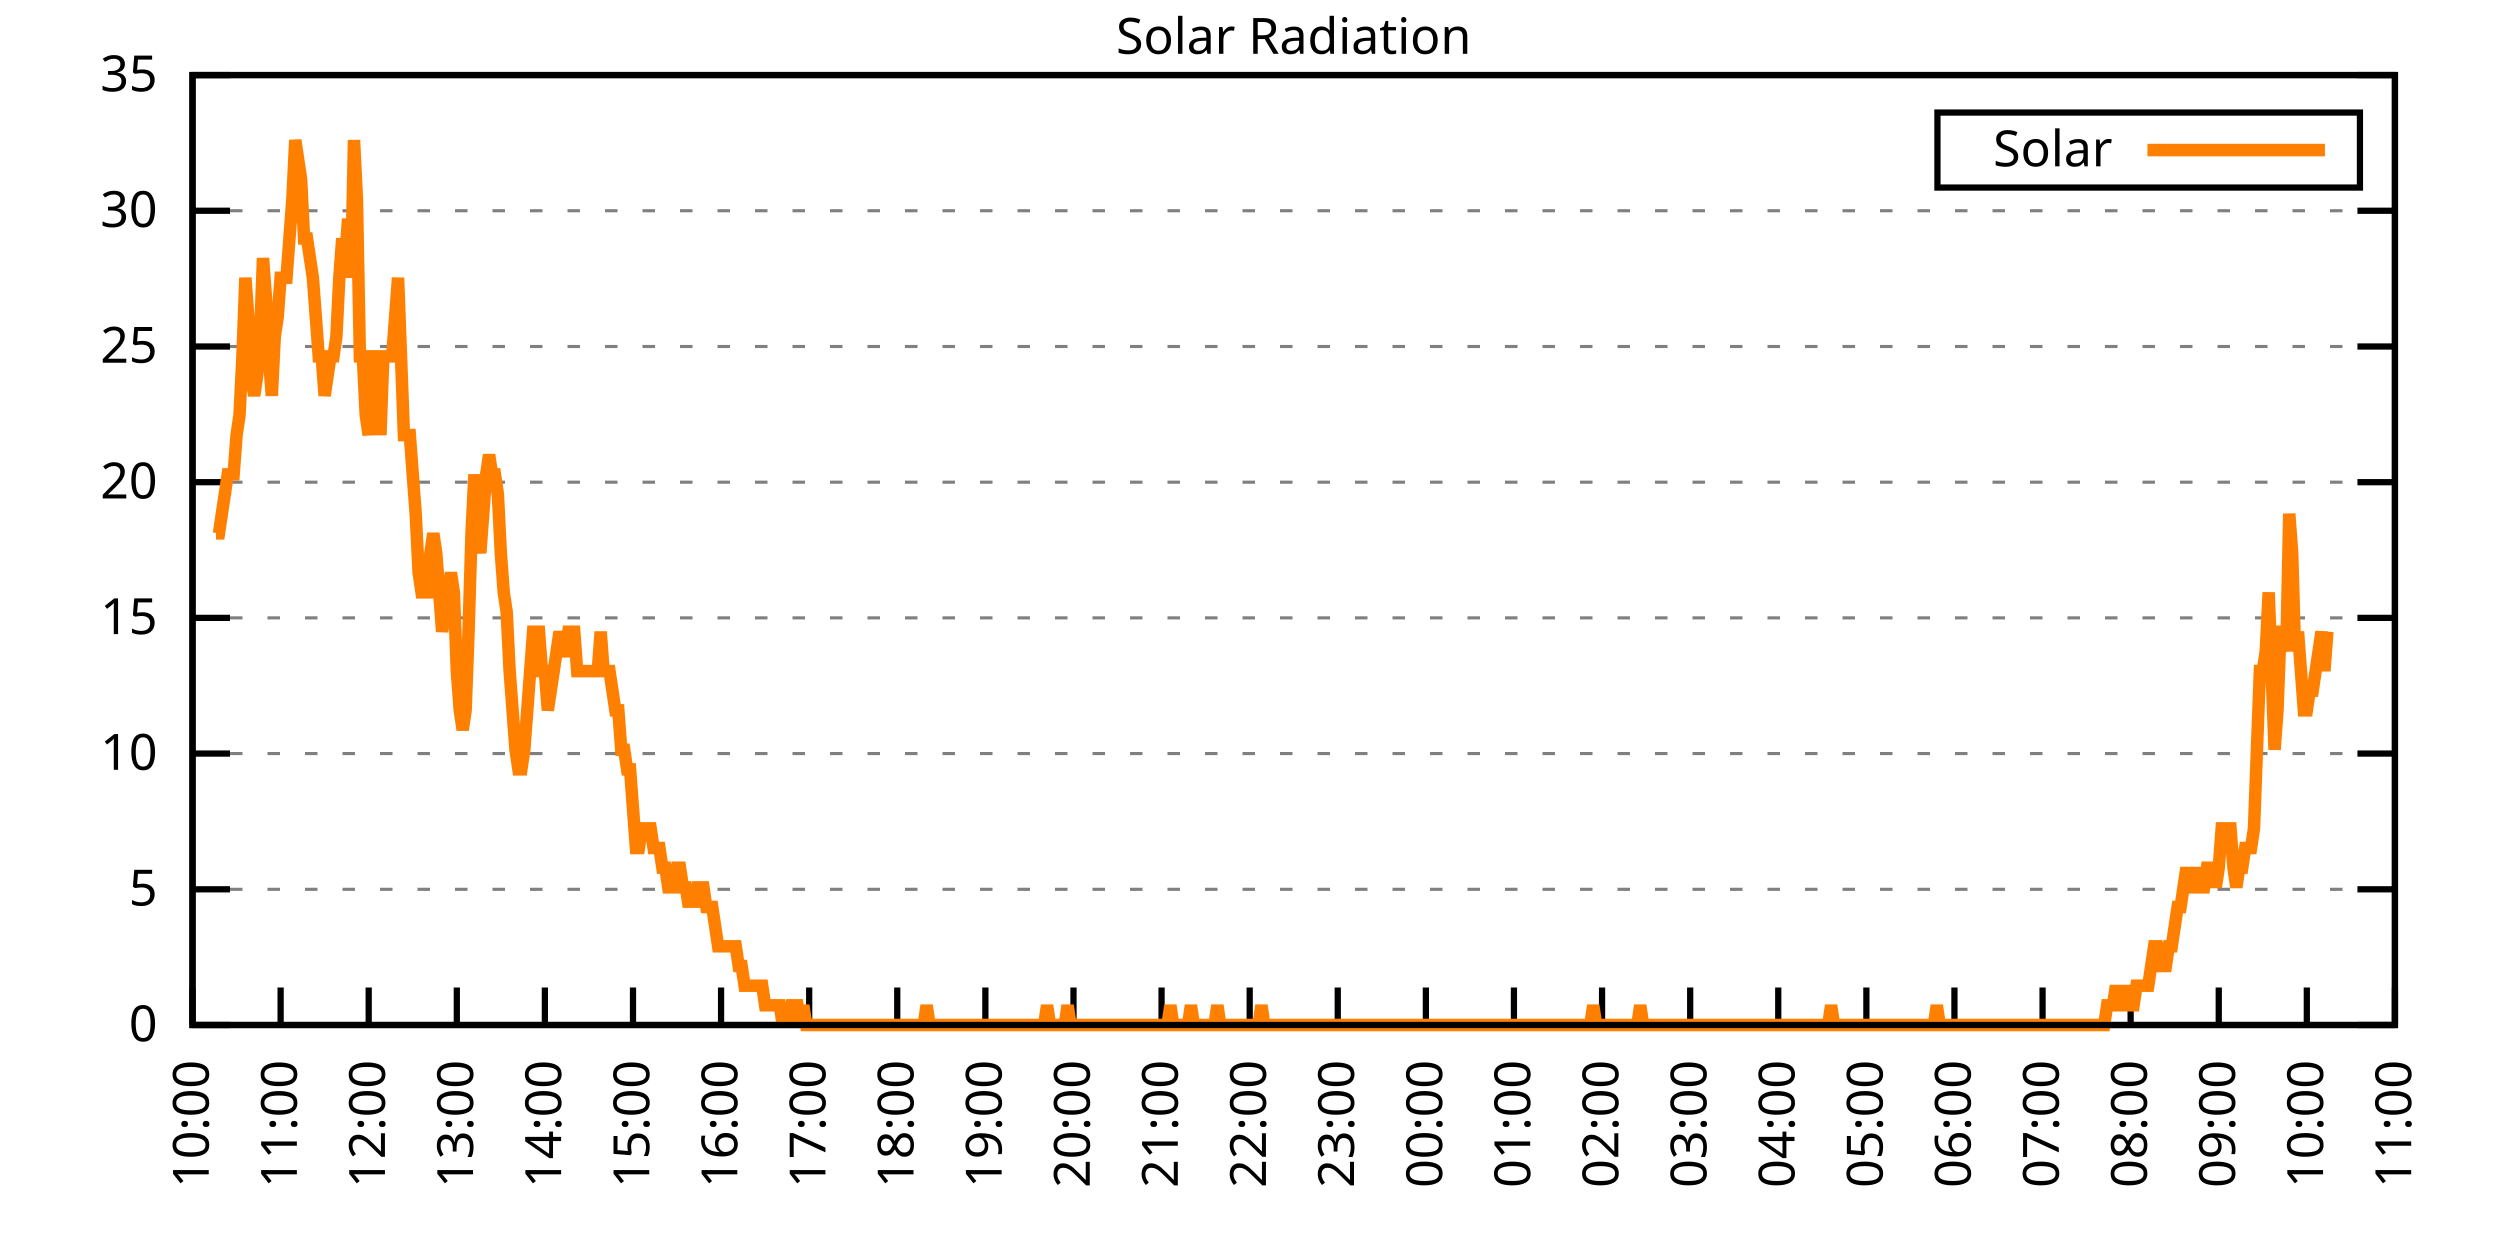
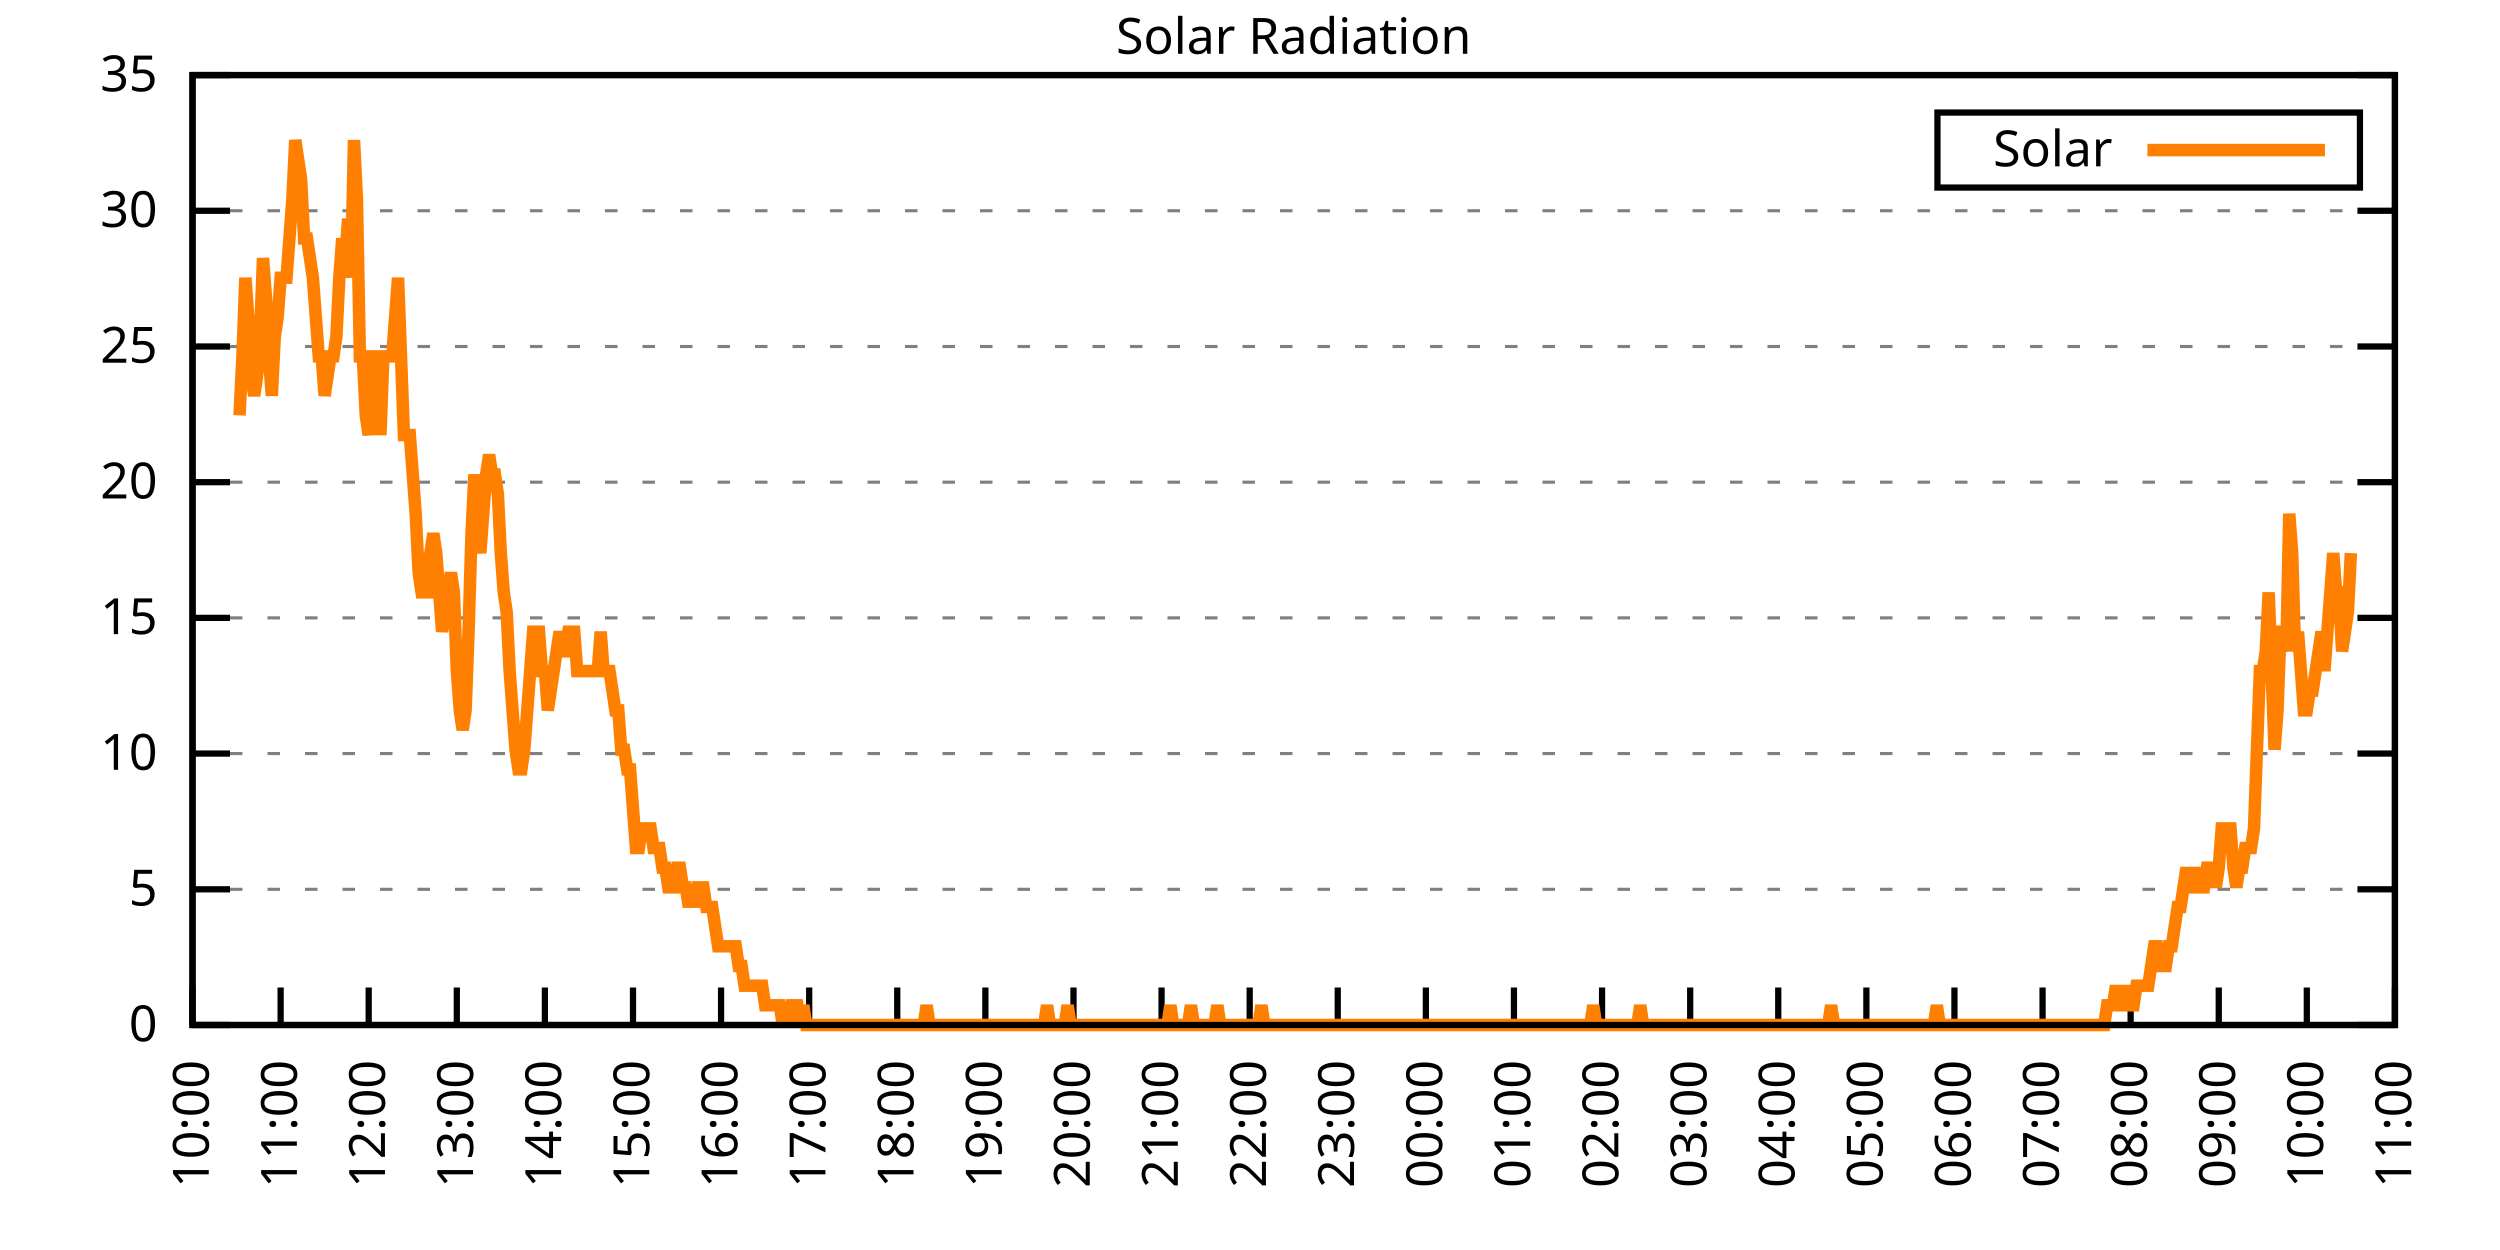
<svg xmlns="http://www.w3.org/2000/svg" xmlns:xlink="http://www.w3.org/1999/xlink" width="400" height="200" viewBox="0 0 400 200">
  <g id="gnuplot_canvas">
    <rect x="0" y="0" width="400" height="200" fill="none" />
    <defs>
      <circle id="gpDot" r="0.5" stroke-width="0.5" stroke="currentColor" />
      <path id="gpPt0" stroke-width="0.333" stroke="currentColor" d="M-1,0 h2 M0,-1 v2" />
      <path id="gpPt1" stroke-width="0.333" stroke="currentColor" d="M-1,-1 L1,1 M1,-1 L-1,1" />
      <path id="gpPt2" stroke-width="0.333" stroke="currentColor" d="M-1,0 L1,0 M0,-1 L0,1 M-1,-1 L1,1 M-1,1 L1,-1" />
      <rect id="gpPt3" stroke-width="0.333" stroke="currentColor" x="-1" y="-1" width="2" height="2" />
      <rect id="gpPt4" stroke-width="0.333" stroke="currentColor" fill="currentColor" x="-1" y="-1" width="2" height="2" />
      <circle id="gpPt5" stroke-width="0.333" stroke="currentColor" cx="0" cy="0" r="1" />
      <use xlink:href="#gpPt5" id="gpPt6" fill="currentColor" stroke="none" />
      <path id="gpPt7" stroke-width="0.333" stroke="currentColor" d="M0,-1.33 L-1.33,0.67 L1.33,0.67 z" />
      <use xlink:href="#gpPt7" id="gpPt8" fill="currentColor" stroke="none" />
      <use xlink:href="#gpPt7" id="gpPt9" stroke="currentColor" transform="rotate(180)" />
      <use xlink:href="#gpPt9" id="gpPt10" fill="currentColor" stroke="none" />
      <use xlink:href="#gpPt3" id="gpPt11" stroke="currentColor" transform="rotate(45)" />
      <use xlink:href="#gpPt11" id="gpPt12" fill="currentColor" stroke="none" />
      <path id="gpPt13" stroke-width="0.333" stroke="currentColor" d="M0,1.330 L1.265,0.411 L0.782,-1.067 L-0.782,-1.076 L-1.265,0.411 z" />
      <use xlink:href="#gpPt13" id="gpPt14" fill="currentColor" stroke="none" />
      <filter id="textbox" filterUnits="objectBoundingBox" x="0" y="0" height="1" width="1">
        <feFlood flood-color="white" flood-opacity="1" result="bgnd" />
        <feComposite in="SourceGraphic" in2="bgnd" operator="atop" />
      </filter>
      <filter id="greybox" filterUnits="objectBoundingBox" x="0" y="0" height="1" width="1">
        <feFlood flood-color="lightgrey" flood-opacity="1" result="grey" />
        <feComposite in="SourceGraphic" in2="grey" operator="atop" />
      </filter>
    </defs>
    <g fill="none" color="white" stroke="currentColor" stroke-width="1.00" stroke-linecap="butt" stroke-linejoin="miter">
</g>
    <g fill="none" color="black" stroke="currentColor" stroke-width="1.00" stroke-linecap="butt" stroke-linejoin="miter">
      <g stroke="none" shape-rendering="crispEdges">
        <polygon fill="rgb(255, 255, 255)" points="30.80,164.00 383.18,164.00 383.18,12.02 30.80,12.02 " />
      </g>
    </g>
    <g fill="none" color="black" stroke="currentColor" stroke-width="1.00" stroke-linecap="butt" stroke-linejoin="miter">
</g>
    <g fill="none" color="black" stroke="black" stroke-width="0.50" stroke-linecap="butt" stroke-linejoin="miter">
</g>
    <g fill="none" color="gray" stroke="currentColor" stroke-width="0.50" stroke-linecap="butt" stroke-linejoin="miter">
      <path stroke="gray" stroke-dasharray="2,4" class="gridline" d="M30.80,164.00 L383.19,164.00  " />
    </g>
    <g fill="none" color="gray" stroke="gray" stroke-width="1.00" stroke-linecap="butt" stroke-linejoin="miter">
</g>
    <g fill="none" color="black" stroke="currentColor" stroke-width="1.00" stroke-linecap="butt" stroke-linejoin="miter">
      <path stroke="black" d="M30.80,164.00 L36.80,164.00 M383.19,164.00 L377.19,164.00  " />
      <g transform="translate(25.20,166.60)" stroke="none" fill="black" font-family="Sans" font-size="8.00" text-anchor="end">
        <text>
          <tspan font-family="Sans"> 0</tspan>
        </text>
      </g>
    </g>
    <g fill="none" color="black" stroke="currentColor" stroke-width="1.00" stroke-linecap="butt" stroke-linejoin="miter">
</g>
    <g fill="none" color="black" stroke="black" stroke-width="0.50" stroke-linecap="butt" stroke-linejoin="miter">
</g>
    <g fill="none" color="gray" stroke="currentColor" stroke-width="0.50" stroke-linecap="butt" stroke-linejoin="miter">
      <path stroke="gray" stroke-dasharray="2,4" class="gridline" d="M30.80,142.29 L383.19,142.29  " />
    </g>
    <g fill="none" color="gray" stroke="gray" stroke-width="1.00" stroke-linecap="butt" stroke-linejoin="miter">
</g>
    <g fill="none" color="black" stroke="currentColor" stroke-width="1.00" stroke-linecap="butt" stroke-linejoin="miter">
      <path stroke="black" d="M30.80,142.29 L36.80,142.29 M383.19,142.29 L377.19,142.29  " />
      <g transform="translate(25.20,144.89)" stroke="none" fill="black" font-family="Sans" font-size="8.00" text-anchor="end">
        <text>
          <tspan font-family="Sans"> 5</tspan>
        </text>
      </g>
    </g>
    <g fill="none" color="black" stroke="currentColor" stroke-width="1.00" stroke-linecap="butt" stroke-linejoin="miter">
</g>
    <g fill="none" color="black" stroke="black" stroke-width="0.50" stroke-linecap="butt" stroke-linejoin="miter">
</g>
    <g fill="none" color="gray" stroke="currentColor" stroke-width="0.50" stroke-linecap="butt" stroke-linejoin="miter">
      <path stroke="gray" stroke-dasharray="2,4" class="gridline" d="M30.80,120.57 L383.19,120.57  " />
    </g>
    <g fill="none" color="gray" stroke="gray" stroke-width="1.00" stroke-linecap="butt" stroke-linejoin="miter">
</g>
    <g fill="none" color="black" stroke="currentColor" stroke-width="1.00" stroke-linecap="butt" stroke-linejoin="miter">
      <path stroke="black" d="M30.80,120.57 L36.80,120.57 M383.19,120.57 L377.19,120.57  " />
      <g transform="translate(25.20,123.17)" stroke="none" fill="black" font-family="Sans" font-size="8.00" text-anchor="end">
        <text>
          <tspan font-family="Sans"> 10</tspan>
        </text>
      </g>
    </g>
    <g fill="none" color="black" stroke="currentColor" stroke-width="1.00" stroke-linecap="butt" stroke-linejoin="miter">
</g>
    <g fill="none" color="black" stroke="black" stroke-width="0.50" stroke-linecap="butt" stroke-linejoin="miter">
</g>
    <g fill="none" color="gray" stroke="currentColor" stroke-width="0.50" stroke-linecap="butt" stroke-linejoin="miter">
      <path stroke="gray" stroke-dasharray="2,4" class="gridline" d="M30.80,98.86 L383.19,98.86  " />
    </g>
    <g fill="none" color="gray" stroke="gray" stroke-width="1.00" stroke-linecap="butt" stroke-linejoin="miter">
</g>
    <g fill="none" color="black" stroke="currentColor" stroke-width="1.00" stroke-linecap="butt" stroke-linejoin="miter">
      <path stroke="black" d="M30.80,98.86 L36.80,98.86 M383.19,98.86 L377.19,98.86  " />
      <g transform="translate(25.20,101.46)" stroke="none" fill="black" font-family="Sans" font-size="8.00" text-anchor="end">
        <text>
          <tspan font-family="Sans"> 15</tspan>
        </text>
      </g>
    </g>
    <g fill="none" color="black" stroke="currentColor" stroke-width="1.00" stroke-linecap="butt" stroke-linejoin="miter">
</g>
    <g fill="none" color="black" stroke="black" stroke-width="0.50" stroke-linecap="butt" stroke-linejoin="miter">
</g>
    <g fill="none" color="gray" stroke="currentColor" stroke-width="0.50" stroke-linecap="butt" stroke-linejoin="miter">
      <path stroke="gray" stroke-dasharray="2,4" class="gridline" d="M30.80,77.15 L383.19,77.15  " />
    </g>
    <g fill="none" color="gray" stroke="gray" stroke-width="1.00" stroke-linecap="butt" stroke-linejoin="miter">
</g>
    <g fill="none" color="black" stroke="currentColor" stroke-width="1.00" stroke-linecap="butt" stroke-linejoin="miter">
      <path stroke="black" d="M30.80,77.15 L36.80,77.15 M383.19,77.15 L377.19,77.15  " />
      <g transform="translate(25.20,79.75)" stroke="none" fill="black" font-family="Sans" font-size="8.00" text-anchor="end">
        <text>
          <tspan font-family="Sans"> 20</tspan>
        </text>
      </g>
    </g>
    <g fill="none" color="black" stroke="currentColor" stroke-width="1.00" stroke-linecap="butt" stroke-linejoin="miter">
</g>
    <g fill="none" color="black" stroke="black" stroke-width="0.50" stroke-linecap="butt" stroke-linejoin="miter">
</g>
    <g fill="none" color="gray" stroke="currentColor" stroke-width="0.50" stroke-linecap="butt" stroke-linejoin="miter">
      <path stroke="gray" stroke-dasharray="2,4" class="gridline" d="M30.80,55.44 L383.19,55.44  " />
    </g>
    <g fill="none" color="gray" stroke="gray" stroke-width="1.00" stroke-linecap="butt" stroke-linejoin="miter">
</g>
    <g fill="none" color="black" stroke="currentColor" stroke-width="1.00" stroke-linecap="butt" stroke-linejoin="miter">
      <path stroke="black" d="M30.80,55.44 L36.80,55.44 M383.19,55.44 L377.19,55.44  " />
      <g transform="translate(25.20,58.04)" stroke="none" fill="black" font-family="Sans" font-size="8.00" text-anchor="end">
        <text>
          <tspan font-family="Sans"> 25</tspan>
        </text>
      </g>
    </g>
    <g fill="none" color="black" stroke="currentColor" stroke-width="1.00" stroke-linecap="butt" stroke-linejoin="miter">
</g>
    <g fill="none" color="black" stroke="black" stroke-width="0.50" stroke-linecap="butt" stroke-linejoin="miter">
</g>
    <g fill="none" color="gray" stroke="currentColor" stroke-width="0.50" stroke-linecap="butt" stroke-linejoin="miter">
      <path stroke="gray" stroke-dasharray="2,4" class="gridline" d="M30.80,33.72 L383.19,33.72  " />
    </g>
    <g fill="none" color="gray" stroke="gray" stroke-width="1.00" stroke-linecap="butt" stroke-linejoin="miter">
</g>
    <g fill="none" color="black" stroke="currentColor" stroke-width="1.00" stroke-linecap="butt" stroke-linejoin="miter">
      <path stroke="black" d="M30.80,33.72 L36.80,33.72 M383.19,33.72 L377.19,33.72  " />
      <g transform="translate(25.20,36.32)" stroke="none" fill="black" font-family="Sans" font-size="8.00" text-anchor="end">
        <text>
          <tspan font-family="Sans"> 30</tspan>
        </text>
      </g>
    </g>
    <g fill="none" color="black" stroke="currentColor" stroke-width="1.00" stroke-linecap="butt" stroke-linejoin="miter">
</g>
    <g fill="none" color="black" stroke="black" stroke-width="0.50" stroke-linecap="butt" stroke-linejoin="miter">
</g>
    <g fill="none" color="gray" stroke="currentColor" stroke-width="0.50" stroke-linecap="butt" stroke-linejoin="miter">
      <path stroke="gray" stroke-dasharray="2,4" class="gridline" d="M30.80,12.01 L383.19,12.01  " />
    </g>
    <g fill="none" color="gray" stroke="gray" stroke-width="1.00" stroke-linecap="butt" stroke-linejoin="miter">
</g>
    <g fill="none" color="black" stroke="currentColor" stroke-width="1.00" stroke-linecap="butt" stroke-linejoin="miter">
      <path stroke="black" d="M30.80,12.01 L36.80,12.01 M383.19,12.01 L377.19,12.01  " />
      <g transform="translate(25.20,14.61)" stroke="none" fill="black" font-family="Sans" font-size="8.00" text-anchor="end">
        <text>
          <tspan font-family="Sans"> 35</tspan>
        </text>
      </g>
    </g>
    <g fill="none" color="black" stroke="currentColor" stroke-width="1.00" stroke-linecap="butt" stroke-linejoin="miter">
      <path stroke="black" d="M30.80,164.00 L30.80,158.00  " />
      <g transform="translate(33.40,169.60) rotate(270.00)" stroke="none" fill="black" font-family="Sans" font-size="8.00" text-anchor="end">
        <text>
          <tspan font-family="Sans">10:00</tspan>
        </text>
      </g>
    </g>
    <g fill="none" color="black" stroke="currentColor" stroke-width="1.00" stroke-linecap="butt" stroke-linejoin="miter">
      <path stroke="black" d="M44.90,164.00 L44.90,158.00  " />
      <g transform="translate(47.50,169.60) rotate(270.00)" stroke="none" fill="black" font-family="Sans" font-size="8.00" text-anchor="end">
        <text>
          <tspan font-family="Sans">11:00</tspan>
        </text>
      </g>
    </g>
    <g fill="none" color="black" stroke="currentColor" stroke-width="1.00" stroke-linecap="butt" stroke-linejoin="miter">
      <path stroke="black" d="M58.99,164.00 L58.99,158.00  " />
      <g transform="translate(61.59,169.60) rotate(270.00)" stroke="none" fill="black" font-family="Sans" font-size="8.00" text-anchor="end">
        <text>
          <tspan font-family="Sans">12:00</tspan>
        </text>
      </g>
    </g>
    <g fill="none" color="black" stroke="currentColor" stroke-width="1.00" stroke-linecap="butt" stroke-linejoin="miter">
      <path stroke="black" d="M73.09,164.00 L73.09,158.00  " />
      <g transform="translate(75.69,169.60) rotate(270.00)" stroke="none" fill="black" font-family="Sans" font-size="8.00" text-anchor="end">
        <text>
          <tspan font-family="Sans">13:00</tspan>
        </text>
      </g>
    </g>
    <g fill="none" color="black" stroke="currentColor" stroke-width="1.00" stroke-linecap="butt" stroke-linejoin="miter">
      <path stroke="black" d="M87.18,164.00 L87.18,158.00  " />
      <g transform="translate(89.78,169.60) rotate(270.00)" stroke="none" fill="black" font-family="Sans" font-size="8.00" text-anchor="end">
        <text>
          <tspan font-family="Sans">14:00</tspan>
        </text>
      </g>
    </g>
    <g fill="none" color="black" stroke="currentColor" stroke-width="1.00" stroke-linecap="butt" stroke-linejoin="miter">
      <path stroke="black" d="M101.28,164.00 L101.28,158.00  " />
      <g transform="translate(103.88,169.60) rotate(270.00)" stroke="none" fill="black" font-family="Sans" font-size="8.00" text-anchor="end">
        <text>
          <tspan font-family="Sans">15:00</tspan>
        </text>
      </g>
    </g>
    <g fill="none" color="black" stroke="currentColor" stroke-width="1.00" stroke-linecap="butt" stroke-linejoin="miter">
      <path stroke="black" d="M115.37,164.00 L115.37,158.00  " />
      <g transform="translate(117.97,169.60) rotate(270.00)" stroke="none" fill="black" font-family="Sans" font-size="8.00" text-anchor="end">
        <text>
          <tspan font-family="Sans">16:00</tspan>
        </text>
      </g>
    </g>
    <g fill="none" color="black" stroke="currentColor" stroke-width="1.00" stroke-linecap="butt" stroke-linejoin="miter">
      <path stroke="black" d="M129.47,164.00 L129.47,158.00  " />
      <g transform="translate(132.07,169.60) rotate(270.00)" stroke="none" fill="black" font-family="Sans" font-size="8.00" text-anchor="end">
        <text>
          <tspan font-family="Sans">17:00</tspan>
        </text>
      </g>
    </g>
    <g fill="none" color="black" stroke="currentColor" stroke-width="1.00" stroke-linecap="butt" stroke-linejoin="miter">
      <path stroke="black" d="M143.56,164.00 L143.56,158.00  " />
      <g transform="translate(146.16,169.60) rotate(270.00)" stroke="none" fill="black" font-family="Sans" font-size="8.00" text-anchor="end">
        <text>
          <tspan font-family="Sans">18:00</tspan>
        </text>
      </g>
    </g>
    <g fill="none" color="black" stroke="currentColor" stroke-width="1.00" stroke-linecap="butt" stroke-linejoin="miter">
      <path stroke="black" d="M157.66,164.00 L157.66,158.00  " />
      <g transform="translate(160.26,169.60) rotate(270.00)" stroke="none" fill="black" font-family="Sans" font-size="8.00" text-anchor="end">
        <text>
          <tspan font-family="Sans">19:00</tspan>
        </text>
      </g>
    </g>
    <g fill="none" color="black" stroke="currentColor" stroke-width="1.00" stroke-linecap="butt" stroke-linejoin="miter">
      <path stroke="black" d="M171.76,164.00 L171.76,158.00  " />
      <g transform="translate(174.36,169.60) rotate(270.00)" stroke="none" fill="black" font-family="Sans" font-size="8.00" text-anchor="end">
        <text>
          <tspan font-family="Sans">20:00</tspan>
        </text>
      </g>
    </g>
    <g fill="none" color="black" stroke="currentColor" stroke-width="1.00" stroke-linecap="butt" stroke-linejoin="miter">
      <path stroke="black" d="M185.85,164.00 L185.85,158.00  " />
      <g transform="translate(188.45,169.60) rotate(270.00)" stroke="none" fill="black" font-family="Sans" font-size="8.00" text-anchor="end">
        <text>
          <tspan font-family="Sans">21:00</tspan>
        </text>
      </g>
    </g>
    <g fill="none" color="black" stroke="currentColor" stroke-width="1.00" stroke-linecap="butt" stroke-linejoin="miter">
      <path stroke="black" d="M199.95,164.00 L199.95,158.00  " />
      <g transform="translate(202.55,169.60) rotate(270.00)" stroke="none" fill="black" font-family="Sans" font-size="8.00" text-anchor="end">
        <text>
          <tspan font-family="Sans">22:00</tspan>
        </text>
      </g>
    </g>
    <g fill="none" color="black" stroke="currentColor" stroke-width="1.00" stroke-linecap="butt" stroke-linejoin="miter">
      <path stroke="black" d="M214.04,164.00 L214.04,158.00  " />
      <g transform="translate(216.64,169.60) rotate(270.00)" stroke="none" fill="black" font-family="Sans" font-size="8.00" text-anchor="end">
        <text>
          <tspan font-family="Sans">23:00</tspan>
        </text>
      </g>
    </g>
    <g fill="none" color="black" stroke="currentColor" stroke-width="1.00" stroke-linecap="butt" stroke-linejoin="miter">
      <path stroke="black" d="M228.14,164.00 L228.14,158.00  " />
      <g transform="translate(230.74,169.60) rotate(270.00)" stroke="none" fill="black" font-family="Sans" font-size="8.00" text-anchor="end">
        <text>
          <tspan font-family="Sans">00:00</tspan>
        </text>
      </g>
    </g>
    <g fill="none" color="black" stroke="currentColor" stroke-width="1.00" stroke-linecap="butt" stroke-linejoin="miter">
      <path stroke="black" d="M242.23,164.00 L242.23,158.00  " />
      <g transform="translate(244.83,169.60) rotate(270.00)" stroke="none" fill="black" font-family="Sans" font-size="8.00" text-anchor="end">
        <text>
          <tspan font-family="Sans">01:00</tspan>
        </text>
      </g>
    </g>
    <g fill="none" color="black" stroke="currentColor" stroke-width="1.00" stroke-linecap="butt" stroke-linejoin="miter">
      <path stroke="black" d="M256.33,164.00 L256.33,158.00  " />
      <g transform="translate(258.93,169.60) rotate(270.00)" stroke="none" fill="black" font-family="Sans" font-size="8.00" text-anchor="end">
        <text>
          <tspan font-family="Sans">02:00</tspan>
        </text>
      </g>
    </g>
    <g fill="none" color="black" stroke="currentColor" stroke-width="1.00" stroke-linecap="butt" stroke-linejoin="miter">
      <path stroke="black" d="M270.43,164.00 L270.43,158.00  " />
      <g transform="translate(273.03,169.60) rotate(270.00)" stroke="none" fill="black" font-family="Sans" font-size="8.00" text-anchor="end">
        <text>
          <tspan font-family="Sans">03:00</tspan>
        </text>
      </g>
    </g>
    <g fill="none" color="black" stroke="currentColor" stroke-width="1.00" stroke-linecap="butt" stroke-linejoin="miter">
      <path stroke="black" d="M284.52,164.00 L284.52,158.00  " />
      <g transform="translate(287.12,169.60) rotate(270.00)" stroke="none" fill="black" font-family="Sans" font-size="8.00" text-anchor="end">
        <text>
          <tspan font-family="Sans">04:00</tspan>
        </text>
      </g>
    </g>
    <g fill="none" color="black" stroke="currentColor" stroke-width="1.00" stroke-linecap="butt" stroke-linejoin="miter">
      <path stroke="black" d="M298.62,164.00 L298.62,158.00  " />
      <g transform="translate(301.22,169.60) rotate(270.00)" stroke="none" fill="black" font-family="Sans" font-size="8.00" text-anchor="end">
        <text>
          <tspan font-family="Sans">05:00</tspan>
        </text>
      </g>
    </g>
    <g fill="none" color="black" stroke="currentColor" stroke-width="1.00" stroke-linecap="butt" stroke-linejoin="miter">
      <path stroke="black" d="M312.71,164.00 L312.71,158.00  " />
      <g transform="translate(315.31,169.60) rotate(270.00)" stroke="none" fill="black" font-family="Sans" font-size="8.00" text-anchor="end">
        <text>
          <tspan font-family="Sans">06:00</tspan>
        </text>
      </g>
    </g>
    <g fill="none" color="black" stroke="currentColor" stroke-width="1.00" stroke-linecap="butt" stroke-linejoin="miter">
      <path stroke="black" d="M326.81,164.00 L326.81,158.00  " />
      <g transform="translate(329.41,169.60) rotate(270.00)" stroke="none" fill="black" font-family="Sans" font-size="8.00" text-anchor="end">
        <text>
          <tspan font-family="Sans">07:00</tspan>
        </text>
      </g>
    </g>
    <g fill="none" color="black" stroke="currentColor" stroke-width="1.00" stroke-linecap="butt" stroke-linejoin="miter">
      <path stroke="black" d="M340.90,164.00 L340.90,158.00  " />
      <g transform="translate(343.50,169.60) rotate(270.00)" stroke="none" fill="black" font-family="Sans" font-size="8.00" text-anchor="end">
        <text>
          <tspan font-family="Sans">08:00</tspan>
        </text>
      </g>
    </g>
    <g fill="none" color="black" stroke="currentColor" stroke-width="1.00" stroke-linecap="butt" stroke-linejoin="miter">
      <path stroke="black" d="M355.00,164.00 L355.00,158.00  " />
      <g transform="translate(357.60,169.60) rotate(270.00)" stroke="none" fill="black" font-family="Sans" font-size="8.00" text-anchor="end">
        <text>
          <tspan font-family="Sans">09:00</tspan>
        </text>
      </g>
    </g>
    <g fill="none" color="black" stroke="currentColor" stroke-width="1.00" stroke-linecap="butt" stroke-linejoin="miter">
      <path stroke="black" d="M369.09,164.00 L369.09,158.00  " />
      <g transform="translate(371.69,169.60) rotate(270.00)" stroke="none" fill="black" font-family="Sans" font-size="8.00" text-anchor="end">
        <text>
          <tspan font-family="Sans">10:00</tspan>
        </text>
      </g>
    </g>
    <g fill="none" color="black" stroke="currentColor" stroke-width="1.00" stroke-linecap="butt" stroke-linejoin="miter">
      <path stroke="black" d="M383.19,164.00 L383.19,158.00  " />
      <g transform="translate(385.79,169.60) rotate(270.00)" stroke="none" fill="black" font-family="Sans" font-size="8.00" text-anchor="end">
        <text>
          <tspan font-family="Sans">11:00</tspan>
        </text>
      </g>
    </g>
    <g fill="none" color="black" stroke="currentColor" stroke-width="1.00" stroke-linecap="butt" stroke-linejoin="miter">
</g>
    <g fill="none" color="black" stroke="currentColor" stroke-width="1.00" stroke-linecap="butt" stroke-linejoin="miter">
      <path stroke="black" d="M30.80,12.01 L30.80,164.00 L383.19,164.00 L383.19,12.01 L30.80,12.01 Z  " />
    </g>
    <g fill="none" color="black" stroke="currentColor" stroke-width="1.00" stroke-linecap="butt" stroke-linejoin="miter">
</g>
    <g fill="none" color="black" stroke="currentColor" stroke-width="1.00" stroke-linecap="butt" stroke-linejoin="miter">
      <path stroke="black" d="M309.99,30.01 L309.99,18.01 L377.59,18.01 L377.59,30.01 L309.99,30.01 Z  " />
    </g>
    <g id="Solar_Radiation_plot_1">
      <g fill="none" color="white" stroke="black" stroke-width="2.00" stroke-linecap="butt" stroke-linejoin="miter">
</g>
      <g fill="none" color="black" stroke="currentColor" stroke-width="2.00" stroke-linecap="butt" stroke-linejoin="miter">
        <g transform="translate(337.99,26.61)" stroke="none" fill="black" font-family="Sans" font-size="8.00" text-anchor="end">
          <text>
            <tspan font-family="Sans">Solar</tspan>
          </text>
        </g>
      </g>
      <g fill="none" color="black" stroke="currentColor" stroke-width="2.00" stroke-linecap="butt" stroke-linejoin="miter">
-         <path stroke="rgb(255, 127,   0)" d="M343.59,24.01 L371.99,24.01 M34.56,85.34 L35.03,85.34 L35.50,82.19 L35.97,79.05 L36.44,75.90 L36.91,75.90   L37.38,75.90 L37.85,69.61 L38.32,66.46 L38.79,57.02 L39.26,44.44 L39.73,50.73 L40.20,60.17 L40.67,63.32   L41.14,60.17 L41.61,53.88 L42.08,41.29 L42.55,47.58 L43.02,57.02 L43.49,63.32 L43.96,53.88 L44.43,50.73   L44.90,44.44 L45.37,44.44 L45.84,44.44 L46.31,38.15 L46.78,31.85 L47.24,22.41 L47.71,25.56 L48.18,28.71   L48.65,38.15 L49.12,38.15 L49.59,41.29 L50.06,44.44 L50.53,50.73 L51.00,57.02 L51.47,57.02 L51.94,63.32   L52.41,60.17 L52.88,57.02 L53.35,57.02 L53.82,53.88 L54.29,44.44 L54.76,38.15 L55.23,41.29 L55.70,35.00   L56.17,44.44 L56.64,22.41 L57.11,31.85 L57.58,57.02 L58.05,57.02 L58.52,66.46 L58.99,69.61 L59.46,57.02   L59.93,57.02 L60.40,60.17 L60.87,69.61 L61.34,57.02 L61.81,57.02 L62.28,57.02 L62.75,57.02 L63.22,50.73   L63.69,44.44 L64.16,57.02 L64.63,69.61 L65.10,69.61 L65.57,69.61 L66.04,75.90 L66.51,82.19 L66.98,91.63   L67.45,94.78 L67.92,94.78 L68.39,94.78 L68.86,88.49 L69.33,85.34 L69.80,88.49 L70.27,94.78 L70.74,101.07   L71.21,97.93 L71.68,94.78 L72.15,91.63 L72.62,94.78 L73.09,107.37 L73.56,113.66 L74.03,116.80 L74.50,113.66   L74.97,101.07 L75.44,85.34 L75.91,75.90 L76.38,85.34 L76.85,88.49 L77.32,82.19 L77.79,75.90 L78.26,72.76   L78.73,75.90 L79.19,75.90 L79.66,79.05 L80.13,88.49 L80.60,94.78 L81.07,97.93 L81.54,107.37 L82.01,113.66   L82.48,119.95 L82.95,123.10 L83.42,123.10 L83.89,119.95 L84.36,113.66 L84.83,107.37 L85.30,101.07 L85.77,101.07   L86.24,101.07 L86.71,107.37 L87.18,107.37 L87.65,113.66 L88.12,110.51 L88.59,107.37 L89.06,104.22 L89.53,101.07   L90.00,104.22 L90.47,104.22 L90.94,101.07 L91.41,101.07 L91.88,101.07 L92.35,107.37 L92.82,107.37 L93.29,107.37   L93.76,107.37 L94.23,107.37 L94.70,107.37 L95.17,107.37 L95.64,107.37 L96.11,101.07 L96.58,107.37 L97.05,107.37   L97.52,107.37 L97.99,110.51 L98.46,113.66 L98.93,113.66 L99.40,119.95 L99.87,119.95 L100.34,123.10 L100.81,123.10   L101.28,129.39 L101.75,135.68 L102.22,135.68 L102.69,132.54 L103.16,132.54 L103.63,132.54 L104.10,132.54 L104.57,135.68   L105.04,135.68 L105.51,135.68 L105.98,138.83 L106.45,138.83 L106.92,141.98 L107.39,141.98 L107.86,141.98 L108.33,138.83   L108.80,138.83 L109.27,141.98 L109.74,141.98 L110.21,145.12 L110.68,141.98 L111.14,145.12 L111.61,141.98 L112.08,141.98   L112.55,141.98 L113.02,145.12 L113.49,145.12 L113.96,145.12 L114.43,148.27 L114.90,151.41 L115.37,151.41 L115.84,151.41   L116.31,151.41 L116.78,151.41 L117.25,151.41 L117.72,151.41 L118.19,154.56 L118.66,154.56 L119.13,157.71 L119.60,157.71   L120.07,157.71 L120.54,157.71 L121.01,157.71 L121.48,157.71 L121.95,157.71 L122.42,160.85 L122.89,160.85 L123.36,160.85   L123.83,160.85 L124.30,160.85 L124.77,160.85 L125.24,164.00 L125.71,160.85 L126.18,164.00 L126.65,160.85 L127.12,160.85   L127.59,160.85 L128.06,164.00 L128.53,160.85 L129.00,164.00 L129.47,164.00 L129.94,164.00 L130.41,164.00 L130.88,164.00   L131.35,164.00 L131.82,164.00 L132.29,164.00 L132.76,164.00 L133.23,164.00 L133.70,164.00 L134.17,164.00 L134.64,164.00   L135.11,164.00 L135.58,164.00 L136.05,164.00 L136.52,164.00 L136.99,164.00 L137.46,164.00 L137.93,164.00 L138.40,164.00   L138.87,164.00 L139.34,164.00 L139.81,164.00 L140.28,164.00 L140.75,164.00 L141.22,164.00 L141.69,164.00 L142.16,164.00   L142.63,164.00 L143.09,164.00 L143.56,164.00 L144.03,164.00 L144.50,164.00 L144.97,164.00 L145.44,164.00 L145.91,164.00   L146.38,164.00 L146.85,164.00 L147.32,164.00 L147.79,164.00 L148.26,160.85 L148.73,164.00 L149.20,164.00 L149.67,164.00   L150.14,164.00 L150.61,164.00 L151.08,164.00 L151.55,164.00 L152.02,164.00 L152.49,164.00 L152.96,164.00 L153.43,164.00   L153.90,164.00 L154.37,164.00 L154.84,164.00 L155.31,164.00 L155.78,164.00 L156.25,164.00 L156.72,164.00 L157.19,164.00   L157.66,164.00 L158.13,164.00 L158.60,164.00 L159.07,164.00 L159.54,164.00 L160.01,164.00 L160.48,164.00 L160.95,164.00   L161.42,164.00 L161.89,164.00 L162.36,164.00 L162.83,164.00 L163.30,164.00 L163.77,164.00 L164.24,164.00 L164.71,164.00   L165.18,164.00 L165.65,164.00 L166.12,164.00 L166.59,164.00 L167.06,164.00 L167.53,160.85 L168.00,164.00 L168.47,164.00   L168.94,164.00 L169.41,164.00 L169.88,164.00 L170.35,164.00 L170.82,160.85 L171.29,164.00 L171.76,164.00 L172.23,164.00   L172.70,164.00 L173.17,164.00 L173.64,164.00 L174.11,164.00 L174.58,164.00 L175.04,164.00 L175.51,164.00 L175.98,164.00   L176.45,164.00 L176.92,164.00 L177.39,164.00 L177.86,164.00 L178.33,164.00 L178.80,164.00 L179.27,164.00 L179.74,164.00   L180.21,164.00 L180.68,164.00 L181.15,164.00 L181.62,164.00 L182.09,164.00 L182.56,164.00 L183.03,164.00 L183.50,164.00   L183.97,164.00 L184.44,164.00 L184.91,164.00 L185.38,164.00 L185.85,164.00 L186.32,164.00 L186.79,164.00 L187.26,160.85   L187.73,164.00 L188.20,164.00 L188.67,164.00 L189.14,164.00 L189.61,164.00 L190.08,164.00 L190.55,160.85 L191.02,164.00   L191.49,164.00 L191.96,164.00 L192.43,164.00 L192.90,164.00 L193.37,164.00 L193.84,164.00 L194.31,164.00 L194.78,160.85   L195.25,164.00 L195.72,164.00 L196.19,164.00 L196.66,164.00 L197.13,164.00 L197.60,164.00 L198.07,164.00 L198.54,164.00   L199.01,164.00 L199.48,164.00 L199.95,164.00 L200.42,164.00 L200.89,164.00 L201.36,164.00 L201.83,160.85 L202.30,164.00   L202.77,164.00 L203.24,164.00 L203.71,164.00 L204.18,164.00 L204.65,164.00 L205.12,164.00 L205.59,164.00 L206.06,164.00   L206.53,164.00 L207.00,164.00 L207.46,164.00 L207.93,164.00 L208.40,164.00 L208.87,164.00 L209.34,164.00 L209.81,164.00   L210.28,164.00 L210.75,164.00 L211.22,164.00 L211.69,164.00 L212.16,164.00 L212.63,164.00 L213.10,164.00 L213.57,164.00   L214.04,164.00 L214.51,164.00 L214.98,164.00 L215.45,164.00 L215.92,164.00 L216.39,164.00 L216.86,164.00 L217.33,164.00   L217.80,164.00 L218.27,164.00 L218.74,164.00 L219.21,164.00 L219.68,164.00 L220.15,164.00 L220.62,164.00 L221.09,164.00   L221.56,164.00 L222.03,164.00 L222.50,164.00 L222.97,164.00 L223.44,164.00 L223.91,164.00 L224.38,164.00 L224.85,164.00   L225.32,164.00 L225.79,164.00 L226.26,164.00 L226.73,164.00 L227.20,164.00 L227.67,164.00 L228.14,164.00 L228.61,164.00   L229.08,164.00 L229.55,164.00 L230.02,164.00 L230.49,164.00 L230.96,164.00 L231.43,164.00 L231.90,164.00 L232.37,164.00   L232.84,164.00 L233.31,164.00 L233.78,164.00 L234.25,164.00 L234.72,164.00 L235.19,164.00 L235.66,164.00 L236.13,164.00   L236.60,164.00 L237.07,164.00 L237.54,164.00 L238.01,164.00 L238.48,164.00 L238.95,164.00 L239.41,164.00 L239.88,164.00   L240.35,164.00 L240.82,164.00 L241.29,164.00 L241.76,164.00 L242.23,164.00 L242.70,164.00 L243.17,164.00 L243.64,164.00   L244.11,164.00 L244.58,164.00 L245.05,164.00 L245.52,164.00 L245.99,164.00 L246.46,164.00 L246.93,164.00 L247.40,164.00   L247.87,164.00 L248.34,164.00 L248.81,164.00 L249.28,164.00 L249.75,164.00 L250.22,164.00 L250.69,164.00 L251.16,164.00   L251.63,164.00 L252.10,164.00 L252.57,164.00 L253.04,164.00 L253.51,164.00 L253.98,164.00 L254.45,164.00 L254.92,160.85   L255.39,164.00 L255.86,164.00 L256.33,164.00 L256.80,164.00 L257.27,164.00 L257.74,164.00 L258.21,164.00 L258.68,164.00   L259.15,164.00 L259.62,164.00 L260.09,164.00 L260.56,164.00 L261.03,164.00 L261.50,164.00 L261.97,164.00 L262.44,160.85   L262.91,164.00 L263.38,164.00 L263.85,164.00 L264.32,164.00 L264.79,164.00 L265.26,164.00 L265.73,164.00 L266.20,164.00   L266.67,164.00 L267.14,164.00 L267.61,164.00 L268.08,164.00 L268.55,164.00 L269.02,164.00 L269.49,164.00 L269.96,164.00   L270.43,164.00 L270.90,164.00 L271.36,164.00 L271.83,164.00 L272.30,164.00 L272.77,164.00 L273.24,164.00 L273.71,164.00   L274.18,164.00 L274.65,164.00 L275.12,164.00 L275.59,164.00 L276.06,164.00 L276.53,164.00 L277.00,164.00 L277.47,164.00   L277.94,164.00 L278.41,164.00 L278.88,164.00 L279.35,164.00 L279.82,164.00 L280.29,164.00 L280.76,164.00 L281.23,164.00   L281.70,164.00 L282.17,164.00 L282.64,164.00 L283.11,164.00 L283.58,164.00 L284.05,164.00 L284.52,164.00 L284.99,164.00   L285.46,164.00 L285.93,164.00 L286.40,164.00 L286.87,164.00 L287.34,164.00 L287.81,164.00 L288.28,164.00 L288.75,164.00   L289.22,164.00 L289.69,164.00 L290.16,164.00 L290.63,164.00 L291.10,164.00 L291.57,164.00 L292.04,164.00 L292.51,164.00   L292.98,160.85 L293.45,164.00 L293.92,164.00 L294.39,164.00 L294.86,164.00 L295.33,164.00 L295.80,164.00 L296.27,164.00   L296.74,164.00 L297.21,164.00 L297.68,164.00 L298.15,164.00 L298.62,164.00 L299.09,164.00 L299.56,164.00 L300.03,164.00   L300.50,164.00 L300.97,164.00 L301.44,164.00 L301.91,164.00 L302.38,164.00 L302.85,164.00 L303.31,164.00 L303.78,164.00   L304.25,164.00 L304.72,164.00 L305.19,164.00 L305.66,164.00 L306.13,164.00 L306.60,164.00 L307.07,164.00 L307.54,164.00   L308.01,164.00 L308.48,164.00 L308.95,164.00 L309.42,164.00 L309.89,160.85 L310.36,164.00 L310.83,164.00 L311.30,164.00   L311.77,164.00 L312.24,164.00 L312.71,164.00 L313.18,164.00 L313.65,164.00 L314.12,164.00 L314.59,164.00 L315.06,164.00   L315.53,164.00 L316.00,164.00 L316.47,164.00 L316.94,164.00 L317.41,164.00 L317.88,164.00 L318.35,164.00 L318.82,164.00   L319.29,164.00 L319.76,164.00 L320.23,164.00 L320.70,164.00 L321.17,164.00 L321.64,164.00 L322.11,164.00 L322.58,164.00   L323.05,164.00 L323.52,164.00 L323.99,164.00 L324.46,164.00 L324.93,164.00 L325.40,164.00 L325.87,164.00 L326.34,164.00   L326.81,164.00 L327.28,164.00 L327.75,164.00 L328.22,164.00 L328.69,164.00 L329.16,164.00 L329.63,164.00 L330.10,164.00   L330.57,164.00 L331.04,164.00 L331.51,164.00 L331.98,164.00 L332.45,164.00 L332.92,164.00 L333.39,164.00 L333.86,164.00   L334.33,164.00 L334.80,164.00 L335.26,164.00 L335.73,164.00 L336.20,164.00 L336.67,164.00 L337.14,160.85 L337.61,160.85   L338.08,160.85 L338.55,157.71 L339.02,160.85 L339.49,160.85 L339.96,160.85 L340.43,157.71 L340.90,160.85 L341.37,160.85   L341.84,157.71 L342.31,157.71 L342.78,157.71 L343.25,157.71 L343.72,157.71 L344.19,154.56 L344.66,151.41 L345.13,151.41   L345.60,154.56 L346.07,154.56 L346.54,154.56 L347.01,151.41 L347.48,151.41 L347.95,148.27 L348.42,145.12 L348.89,145.12   L349.36,141.98 L349.83,138.83 L350.30,141.98 L350.77,141.98 L351.24,138.83 L351.71,141.98 L352.18,141.98 L352.65,141.98   L353.12,138.83 L353.59,138.83 L354.06,138.83 L354.53,141.98 L355.00,138.83 L355.47,132.54 L355.94,132.54 L356.41,132.54   L356.88,132.54 L357.35,138.83 L357.82,141.98 L358.29,138.83 L358.76,138.83 L359.23,135.68 L359.70,135.68 L360.17,135.68   L360.64,132.54 L361.11,119.95 L361.58,107.37 L362.05,107.37 L362.52,104.22 L362.99,94.78 L363.46,107.37 L363.93,119.95   L364.40,113.66 L364.87,101.07 L365.34,101.07 L365.81,104.22 L366.28,82.19 L366.75,88.49 L367.21,104.22 L367.68,101.07   L368.15,107.37 L368.62,113.66 L369.09,113.66 L369.56,110.51 L370.03,110.51 L370.50,107.37 L370.97,104.22 L371.44,101.07   L371.91,107.37 L372.38,101.07  " />
+         <path stroke="rgb(255, 127,   0)" d="M343.59,24.01 L371.99,24.01 M38.32,66.46 L38.79,57.02 L39.26,44.44 L39.73,50.73 L40.20,60.17 L40.67,63.32   L41.14,60.17 L41.61,53.88 L42.08,41.29 L42.55,47.58 L43.02,57.02 L43.49,63.32 L43.96,53.88 L44.43,50.73   L44.90,44.44 L45.37,44.44 L45.84,44.44 L46.31,38.15 L46.78,31.85 L47.24,22.41 L47.71,25.56 L48.18,28.71   L48.65,38.15 L49.12,38.15 L49.59,41.29 L50.06,44.44 L50.53,50.73 L51.00,57.02 L51.47,57.02 L51.94,63.32   L52.41,60.17 L52.88,57.02 L53.35,57.02 L53.82,53.88 L54.29,44.44 L54.76,38.15 L55.23,41.29 L55.70,35.00   L56.17,44.44 L56.64,22.41 L57.11,31.85 L57.58,57.02 L58.05,57.02 L58.52,66.46 L58.99,69.61 L59.46,57.02   L59.93,57.02 L60.40,60.17 L60.87,69.61 L61.34,57.02 L61.81,57.02 L62.28,57.02 L62.75,57.02 L63.22,50.73   L63.69,44.44 L64.16,57.02 L64.63,69.61 L65.10,69.61 L65.57,69.61 L66.04,75.90 L66.51,82.19 L66.98,91.63   L67.45,94.78 L67.92,94.78 L68.39,94.78 L68.86,88.49 L69.33,85.34 L69.80,88.49 L70.27,94.78 L70.74,101.07   L71.21,97.93 L71.68,94.78 L72.15,91.63 L72.62,94.78 L73.09,107.37 L73.56,113.66 L74.03,116.80 L74.50,113.66   L74.97,101.07 L75.44,85.34 L75.91,75.90 L76.38,85.34 L76.85,88.49 L77.32,82.19 L77.79,75.90 L78.26,72.76   L78.73,75.90 L79.19,75.90 L79.66,79.05 L80.13,88.49 L80.60,94.78 L81.07,97.93 L81.54,107.37 L82.01,113.66   L82.48,119.95 L82.95,123.10 L83.42,123.10 L83.89,119.95 L84.36,113.66 L84.83,107.37 L85.30,101.07 L85.77,101.07   L86.24,101.07 L86.71,107.37 L87.18,107.37 L87.65,113.66 L88.12,110.51 L88.59,107.37 L89.06,104.22 L89.53,101.07   L90.00,104.22 L90.47,104.22 L90.94,101.07 L91.41,101.07 L91.88,101.07 L92.35,107.37 L92.82,107.37 L93.29,107.37   L93.76,107.37 L94.23,107.37 L94.70,107.37 L95.17,107.37 L95.64,107.37 L96.11,101.07 L96.58,107.37 L97.05,107.37   L97.52,107.37 L97.99,110.51 L98.46,113.66 L98.93,113.66 L99.40,119.95 L99.87,119.95 L100.34,123.10 L100.81,123.10   L101.28,129.39 L101.75,135.68 L102.22,135.68 L102.69,132.54 L103.16,132.54 L103.63,132.54 L104.10,132.54 L104.57,135.68   L105.04,135.68 L105.51,135.68 L105.98,138.83 L106.45,138.83 L106.92,141.98 L107.39,141.98 L107.86,141.98 L108.33,138.83   L108.80,138.83 L109.27,141.98 L109.74,141.98 L110.21,145.12 L110.68,141.98 L111.14,145.12 L111.61,141.98 L112.08,141.98   L112.55,141.98 L113.02,145.12 L113.49,145.12 L113.96,145.12 L114.43,148.27 L114.90,151.41 L115.37,151.41 L115.84,151.41   L116.31,151.41 L116.78,151.41 L117.25,151.41 L117.72,151.41 L118.19,154.56 L118.66,154.56 L119.13,157.71 L119.60,157.71   L120.07,157.71 L120.54,157.71 L121.01,157.71 L121.48,157.71 L121.95,157.71 L122.42,160.85 L122.89,160.85 L123.36,160.85   L123.83,160.85 L124.30,160.85 L124.77,160.85 L125.24,164.00 L125.71,160.85 L126.18,164.00 L126.65,160.85 L127.12,160.85   L127.59,160.85 L128.06,164.00 L128.53,160.85 L129.00,164.00 L129.47,164.00 L129.94,164.00 L130.41,164.00 L130.88,164.00   L131.35,164.00 L131.82,164.00 L132.29,164.00 L132.76,164.00 L133.23,164.00 L133.70,164.00 L134.17,164.00 L134.64,164.00   L135.11,164.00 L135.58,164.00 L136.05,164.00 L136.52,164.00 L136.99,164.00 L137.46,164.00 L137.93,164.00 L138.40,164.00   L138.87,164.00 L139.34,164.00 L139.81,164.00 L140.28,164.00 L140.75,164.00 L141.22,164.00 L141.69,164.00 L142.16,164.00   L142.63,164.00 L143.09,164.00 L143.56,164.00 L144.03,164.00 L144.50,164.00 L144.97,164.00 L145.44,164.00 L145.91,164.00   L146.38,164.00 L146.85,164.00 L147.32,164.00 L147.79,164.00 L148.26,160.85 L148.73,164.00 L149.20,164.00 L149.67,164.00   L150.14,164.00 L150.61,164.00 L151.08,164.00 L151.55,164.00 L152.02,164.00 L152.49,164.00 L152.96,164.00 L153.43,164.00   L153.90,164.00 L154.37,164.00 L154.84,164.00 L155.31,164.00 L155.78,164.00 L156.25,164.00 L156.72,164.00 L157.19,164.00   L157.66,164.00 L158.13,164.00 L158.60,164.00 L159.07,164.00 L159.54,164.00 L160.01,164.00 L160.48,164.00 L160.95,164.00   L161.42,164.00 L161.89,164.00 L162.36,164.00 L162.83,164.00 L163.30,164.00 L163.77,164.00 L164.24,164.00 L164.71,164.00   L165.18,164.00 L165.65,164.00 L166.12,164.00 L166.59,164.00 L167.06,164.00 L167.53,160.85 L168.00,164.00 L168.47,164.00   L168.94,164.00 L169.41,164.00 L169.88,164.00 L170.35,164.00 L170.82,160.85 L171.29,164.00 L171.76,164.00 L172.23,164.00   L172.70,164.00 L173.17,164.00 L173.64,164.00 L174.11,164.00 L174.58,164.00 L175.04,164.00 L175.51,164.00 L175.98,164.00   L176.45,164.00 L176.92,164.00 L177.39,164.00 L177.86,164.00 L178.33,164.00 L178.80,164.00 L179.27,164.00 L179.74,164.00   L180.21,164.00 L180.68,164.00 L181.15,164.00 L181.62,164.00 L182.09,164.00 L182.56,164.00 L183.03,164.00 L183.50,164.00   L183.97,164.00 L184.44,164.00 L184.91,164.00 L185.38,164.00 L185.85,164.00 L186.32,164.00 L186.79,164.00 L187.26,160.85   L187.73,164.00 L188.20,164.00 L188.67,164.00 L189.14,164.00 L189.61,164.00 L190.08,164.00 L190.55,160.85 L191.02,164.00   L191.49,164.00 L191.96,164.00 L192.43,164.00 L192.90,164.00 L193.37,164.00 L193.84,164.00 L194.31,164.00 L194.78,160.85   L195.25,164.00 L195.72,164.00 L196.19,164.00 L196.66,164.00 L197.13,164.00 L197.60,164.00 L198.07,164.00 L198.54,164.00   L199.01,164.00 L199.48,164.00 L199.95,164.00 L200.42,164.00 L200.89,164.00 L201.36,164.00 L201.83,160.85 L202.30,164.00   L202.77,164.00 L203.24,164.00 L203.71,164.00 L204.18,164.00 L204.65,164.00 L205.12,164.00 L205.59,164.00 L206.06,164.00   L206.53,164.00 L207.00,164.00 L207.46,164.00 L207.93,164.00 L208.40,164.00 L208.87,164.00 L209.34,164.00 L209.81,164.00   L210.28,164.00 L210.75,164.00 L211.22,164.00 L211.69,164.00 L212.16,164.00 L212.63,164.00 L213.10,164.00 L213.57,164.00   L214.04,164.00 L214.51,164.00 L214.98,164.00 L215.45,164.00 L215.92,164.00 L216.39,164.00 L216.86,164.00 L217.33,164.00   L217.80,164.00 L218.27,164.00 L218.74,164.00 L219.21,164.00 L219.68,164.00 L220.15,164.00 L220.62,164.00 L221.09,164.00   L221.56,164.00 L222.03,164.00 L222.50,164.00 L222.97,164.00 L223.44,164.00 L223.91,164.00 L224.38,164.00 L224.85,164.00   L225.32,164.00 L225.79,164.00 L226.26,164.00 L226.73,164.00 L227.20,164.00 L227.67,164.00 L228.14,164.00 L228.61,164.00   L229.08,164.00 L229.55,164.00 L230.02,164.00 L230.49,164.00 L230.96,164.00 L231.43,164.00 L231.90,164.00 L232.37,164.00   L232.84,164.00 L233.31,164.00 L233.78,164.00 L234.25,164.00 L234.72,164.00 L235.19,164.00 L235.66,164.00 L236.13,164.00   L236.60,164.00 L237.07,164.00 L237.54,164.00 L238.01,164.00 L238.48,164.00 L238.95,164.00 L239.41,164.00 L239.88,164.00   L240.35,164.00 L240.82,164.00 L241.29,164.00 L241.76,164.00 L242.23,164.00 L242.70,164.00 L243.17,164.00 L243.64,164.00   L244.11,164.00 L244.58,164.00 L245.05,164.00 L245.52,164.00 L245.99,164.00 L246.46,164.00 L246.93,164.00 L247.40,164.00   L247.87,164.00 L248.34,164.00 L248.81,164.00 L249.28,164.00 L249.75,164.00 L250.22,164.00 L250.69,164.00 L251.16,164.00   L251.63,164.00 L252.10,164.00 L252.57,164.00 L253.04,164.00 L253.51,164.00 L253.98,164.00 L254.45,164.00 L254.92,160.85   L255.39,164.00 L255.86,164.00 L256.33,164.00 L256.80,164.00 L257.27,164.00 L257.74,164.00 L258.21,164.00 L258.68,164.00   L259.15,164.00 L259.62,164.00 L260.09,164.00 L260.56,164.00 L261.03,164.00 L261.50,164.00 L261.97,164.00 L262.44,160.85   L262.91,164.00 L263.38,164.00 L263.85,164.00 L264.32,164.00 L264.79,164.00 L265.26,164.00 L265.73,164.00 L266.20,164.00   L266.67,164.00 L267.14,164.00 L267.61,164.00 L268.08,164.00 L268.55,164.00 L269.02,164.00 L269.49,164.00 L269.96,164.00   L270.43,164.00 L270.90,164.00 L271.36,164.00 L271.83,164.00 L272.30,164.00 L272.77,164.00 L273.24,164.00 L273.71,164.00   L274.18,164.00 L274.65,164.00 L275.12,164.00 L275.59,164.00 L276.06,164.00 L276.53,164.00 L277.00,164.00 L277.47,164.00   L277.94,164.00 L278.41,164.00 L278.88,164.00 L279.35,164.00 L279.82,164.00 L280.29,164.00 L280.76,164.00 L281.23,164.00   L281.70,164.00 L282.17,164.00 L282.64,164.00 L283.11,164.00 L283.58,164.00 L284.05,164.00 L284.52,164.00 L284.99,164.00   L285.46,164.00 L285.93,164.00 L286.40,164.00 L286.87,164.00 L287.34,164.00 L287.81,164.00 L288.28,164.00 L288.75,164.00   L289.22,164.00 L289.69,164.00 L290.16,164.00 L290.63,164.00 L291.10,164.00 L291.57,164.00 L292.04,164.00 L292.51,164.00   L292.98,160.85 L293.45,164.00 L293.92,164.00 L294.39,164.00 L294.86,164.00 L295.33,164.00 L295.80,164.00 L296.27,164.00   L296.74,164.00 L297.21,164.00 L297.68,164.00 L298.15,164.00 L298.62,164.00 L299.09,164.00 L299.56,164.00 L300.03,164.00   L300.50,164.00 L300.97,164.00 L301.44,164.00 L301.91,164.00 L302.38,164.00 L302.85,164.00 L303.31,164.00 L303.78,164.00   L304.25,164.00 L304.72,164.00 L305.19,164.00 L305.66,164.00 L306.13,164.00 L306.60,164.00 L307.07,164.00 L307.54,164.00   L308.01,164.00 L308.48,164.00 L308.95,164.00 L309.42,164.00 L309.89,160.85 L310.36,164.00 L310.83,164.00 L311.30,164.00   L311.77,164.00 L312.24,164.00 L312.71,164.00 L313.18,164.00 L313.65,164.00 L314.12,164.00 L314.59,164.00 L315.06,164.00   L315.53,164.00 L316.00,164.00 L316.47,164.00 L316.94,164.00 L317.41,164.00 L317.88,164.00 L318.35,164.00 L318.82,164.00   L319.29,164.00 L319.76,164.00 L320.23,164.00 L320.70,164.00 L321.17,164.00 L321.64,164.00 L322.11,164.00 L322.58,164.00   L323.05,164.00 L323.52,164.00 L323.99,164.00 L324.46,164.00 L324.93,164.00 L325.40,164.00 L325.87,164.00 L326.34,164.00   L326.81,164.00 L327.28,164.00 L327.75,164.00 L328.22,164.00 L328.69,164.00 L329.16,164.00 L329.63,164.00 L330.10,164.00   L330.57,164.00 L331.04,164.00 L331.51,164.00 L331.98,164.00 L332.45,164.00 L332.92,164.00 L333.39,164.00 L333.86,164.00   L334.33,164.00 L334.80,164.00 L335.26,164.00 L335.73,164.00 L336.20,164.00 L336.67,164.00 L337.14,160.85 L337.61,160.85   L338.08,160.85 L338.55,157.71 L339.02,160.85 L339.49,160.85 L339.96,160.85 L340.43,157.71 L340.90,160.85 L341.37,160.85   L341.84,157.71 L342.31,157.71 L342.78,157.71 L343.25,157.71 L343.72,157.71 L344.19,154.56 L344.66,151.41 L345.13,151.41   L345.60,154.56 L346.07,154.56 L346.54,154.56 L347.01,151.41 L347.48,151.41 L347.95,148.27 L348.42,145.12 L348.89,145.12   L349.36,141.98 L349.83,138.83 L350.30,141.98 L350.77,141.98 L351.24,138.83 L351.71,141.98 L352.18,141.98 L352.65,141.98   L353.12,138.83 L353.59,138.83 L354.06,138.83 L354.53,141.98 L355.00,138.83 L355.47,132.54 L355.94,132.54 L356.41,132.54   L356.88,132.54 L357.35,138.83 L357.82,141.98 L358.29,138.83 L358.76,138.83 L359.23,135.68 L359.70,135.68 L360.17,135.68   L360.64,132.54 L361.11,119.95 L361.58,107.37 L362.05,107.37 L362.52,104.22 L362.99,94.78 L363.46,107.37 L363.93,119.95   L364.40,113.66 L364.87,101.07 L365.34,101.07 L365.81,104.22 L366.28,82.19 L366.75,88.49 L367.21,104.22 L367.68,101.07   L368.15,107.37 L368.62,113.66 L369.09,113.66 L369.56,110.51 L370.03,110.51 L370.50,107.37 L370.97,104.22 L371.44,101.07   L371.91,107.37 L372.38,101.07 L372.85,94.78 L373.32,88.49 L373.79,94.78 L374.26,94.78 L374.73,104.22 L375.20,101.07   L375.67,97.93 L376.14,88.49  " />
      </g>
    </g>
    <g fill="none" color="black" stroke="currentColor" stroke-width="2.00" stroke-linecap="butt" stroke-linejoin="miter">
</g>
    <g fill="none" color="black" stroke="black" stroke-width="1.00" stroke-linecap="butt" stroke-linejoin="miter">
</g>
    <g fill="none" color="black" stroke="currentColor" stroke-width="1.00" stroke-linecap="butt" stroke-linejoin="miter">
      <path stroke="black" d="M30.80,12.01 L30.80,164.00 L383.19,164.00 L383.19,12.01 L30.80,12.01 Z  " />
      <g transform="translate(6.80,88.01) rotate(270.00)" stroke="none" fill="black" font-family="Sans" font-size="8.00" text-anchor="middle">
        <text />
      </g>
    </g>
    <g fill="none" color="black" stroke="currentColor" stroke-width="1.00" stroke-linecap="butt" stroke-linejoin="miter">
</g>
    <g fill="none" color="black" stroke="currentColor" stroke-width="1.00" stroke-linecap="butt" stroke-linejoin="miter">
      <g transform="translate(206.99,8.61)" stroke="none" fill="black" font-family="Sans" font-size="8.00" text-anchor="middle">
        <text>
          <tspan font-family="Sans">Solar Radiation</tspan>
        </text>
      </g>
    </g>
    <g fill="none" color="black" stroke="currentColor" stroke-width="1.00" stroke-linecap="butt" stroke-linejoin="miter">
</g>
  </g>
</svg>
